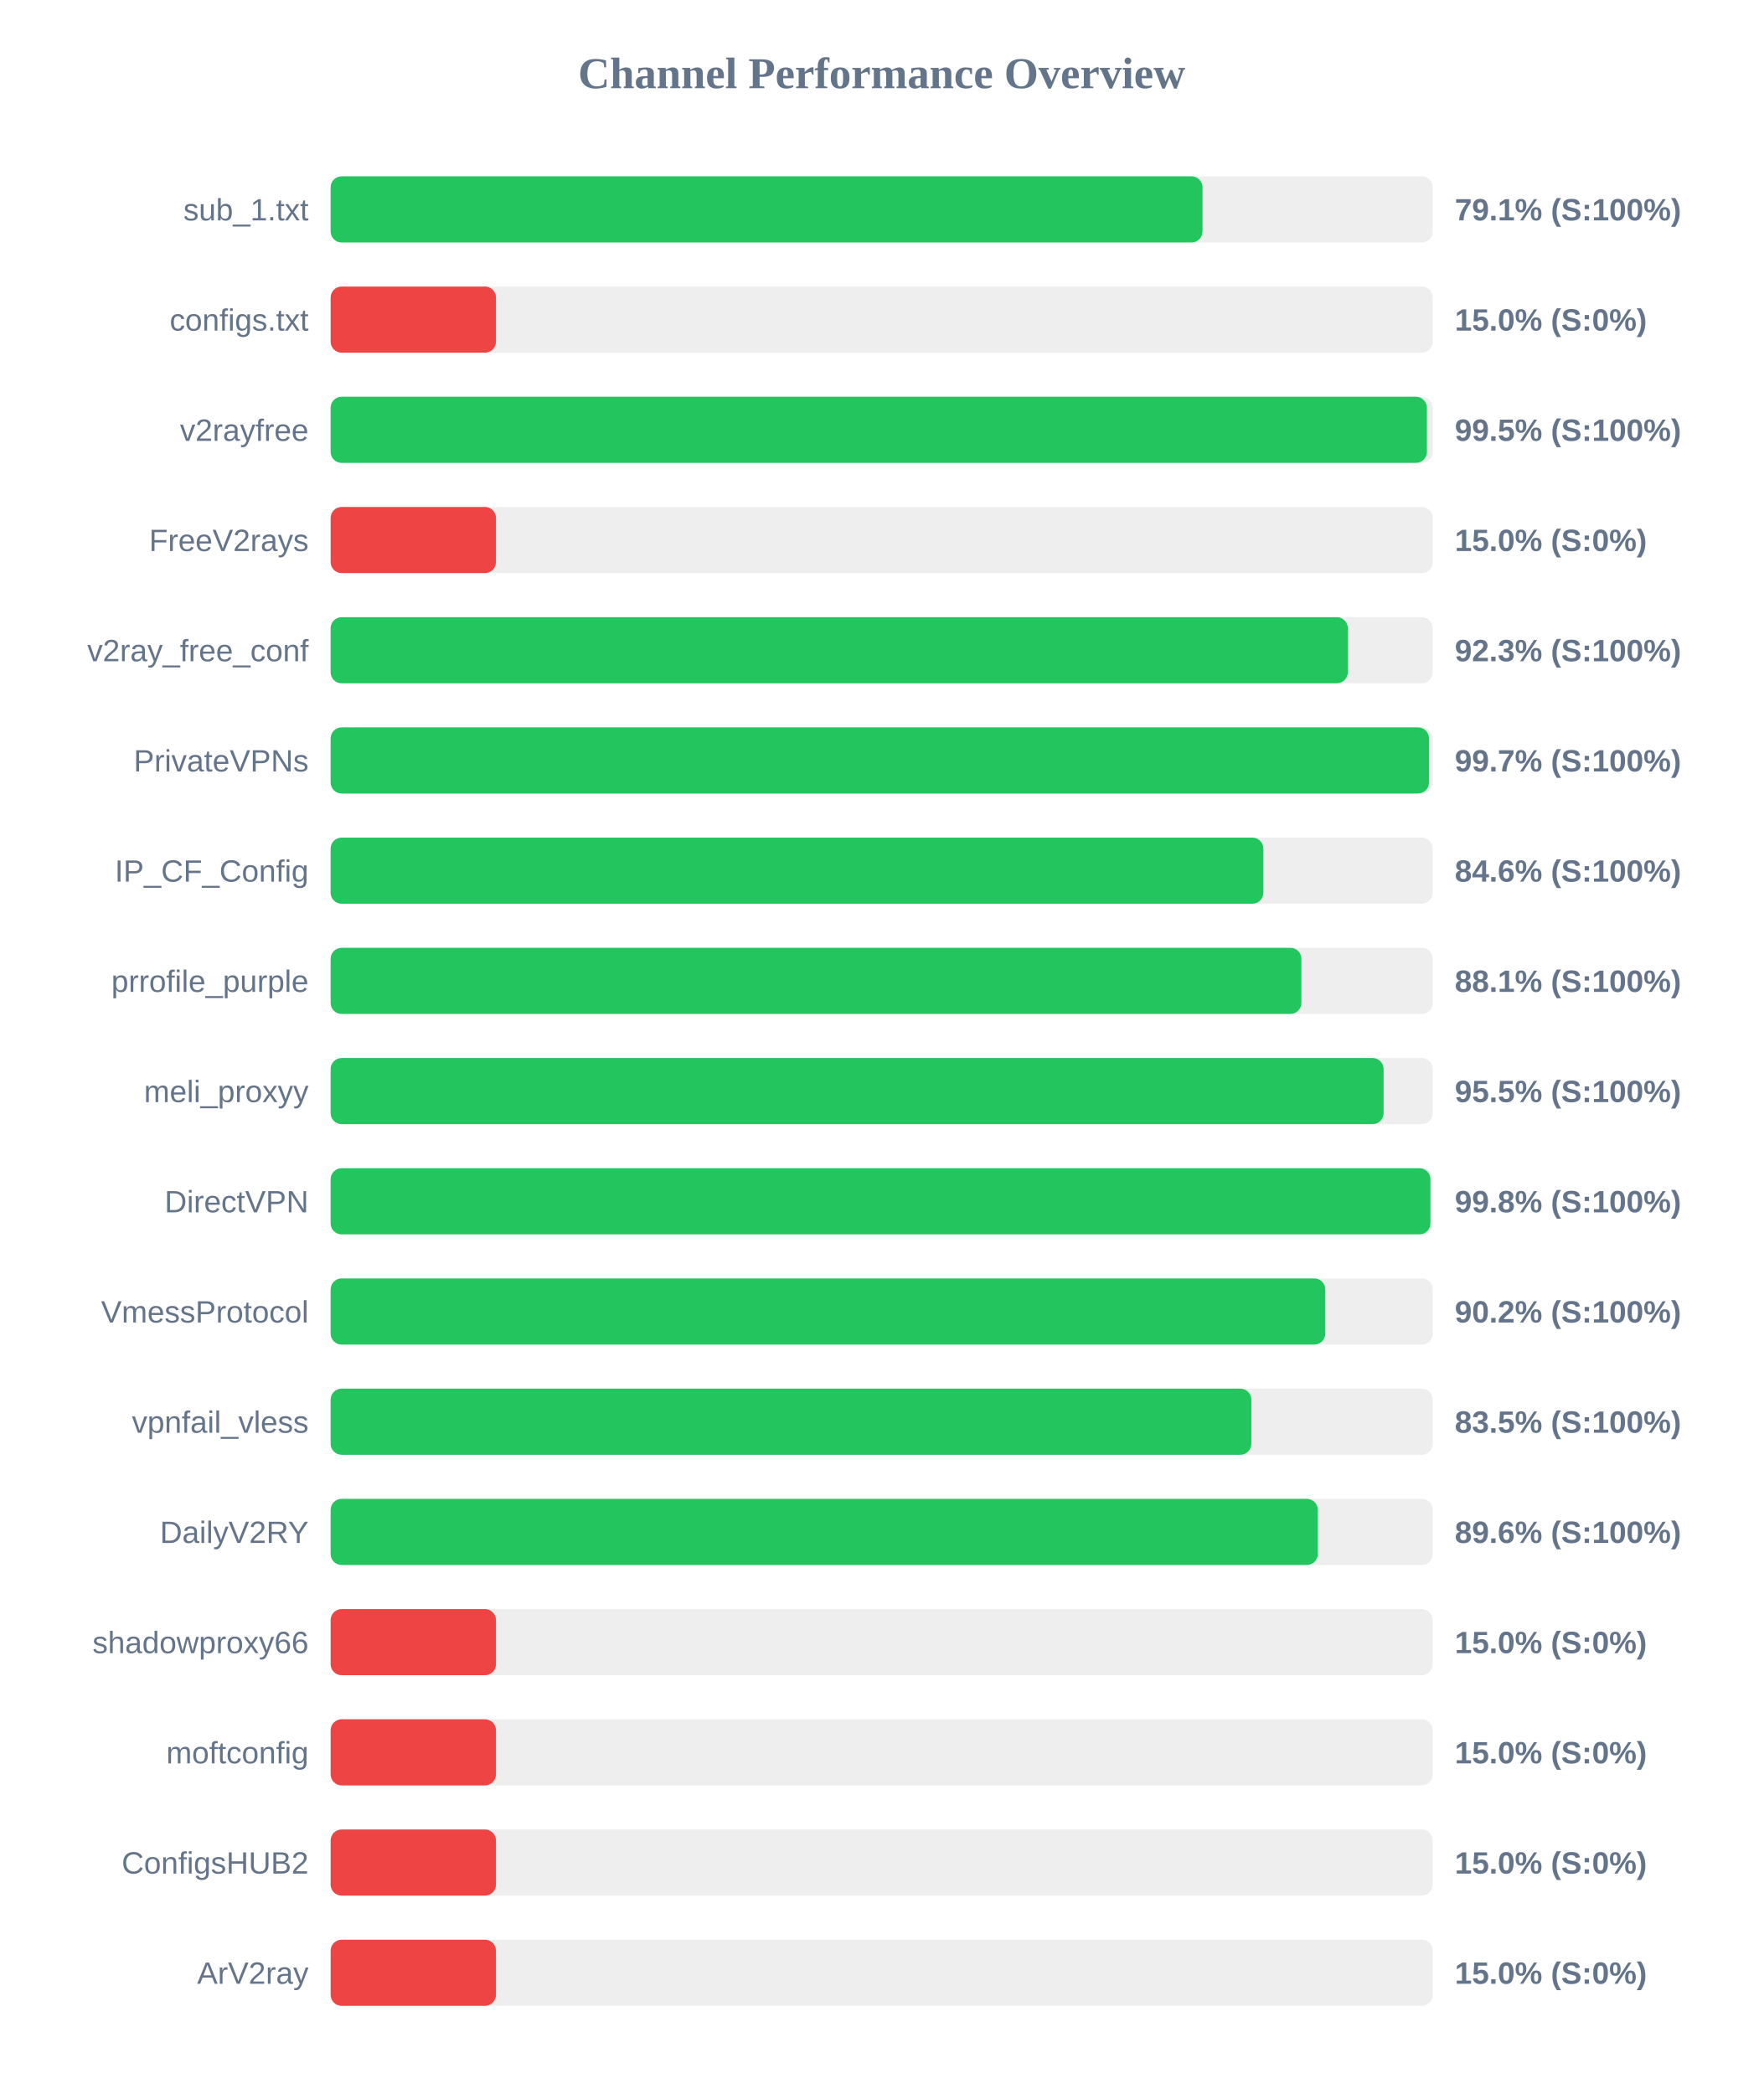
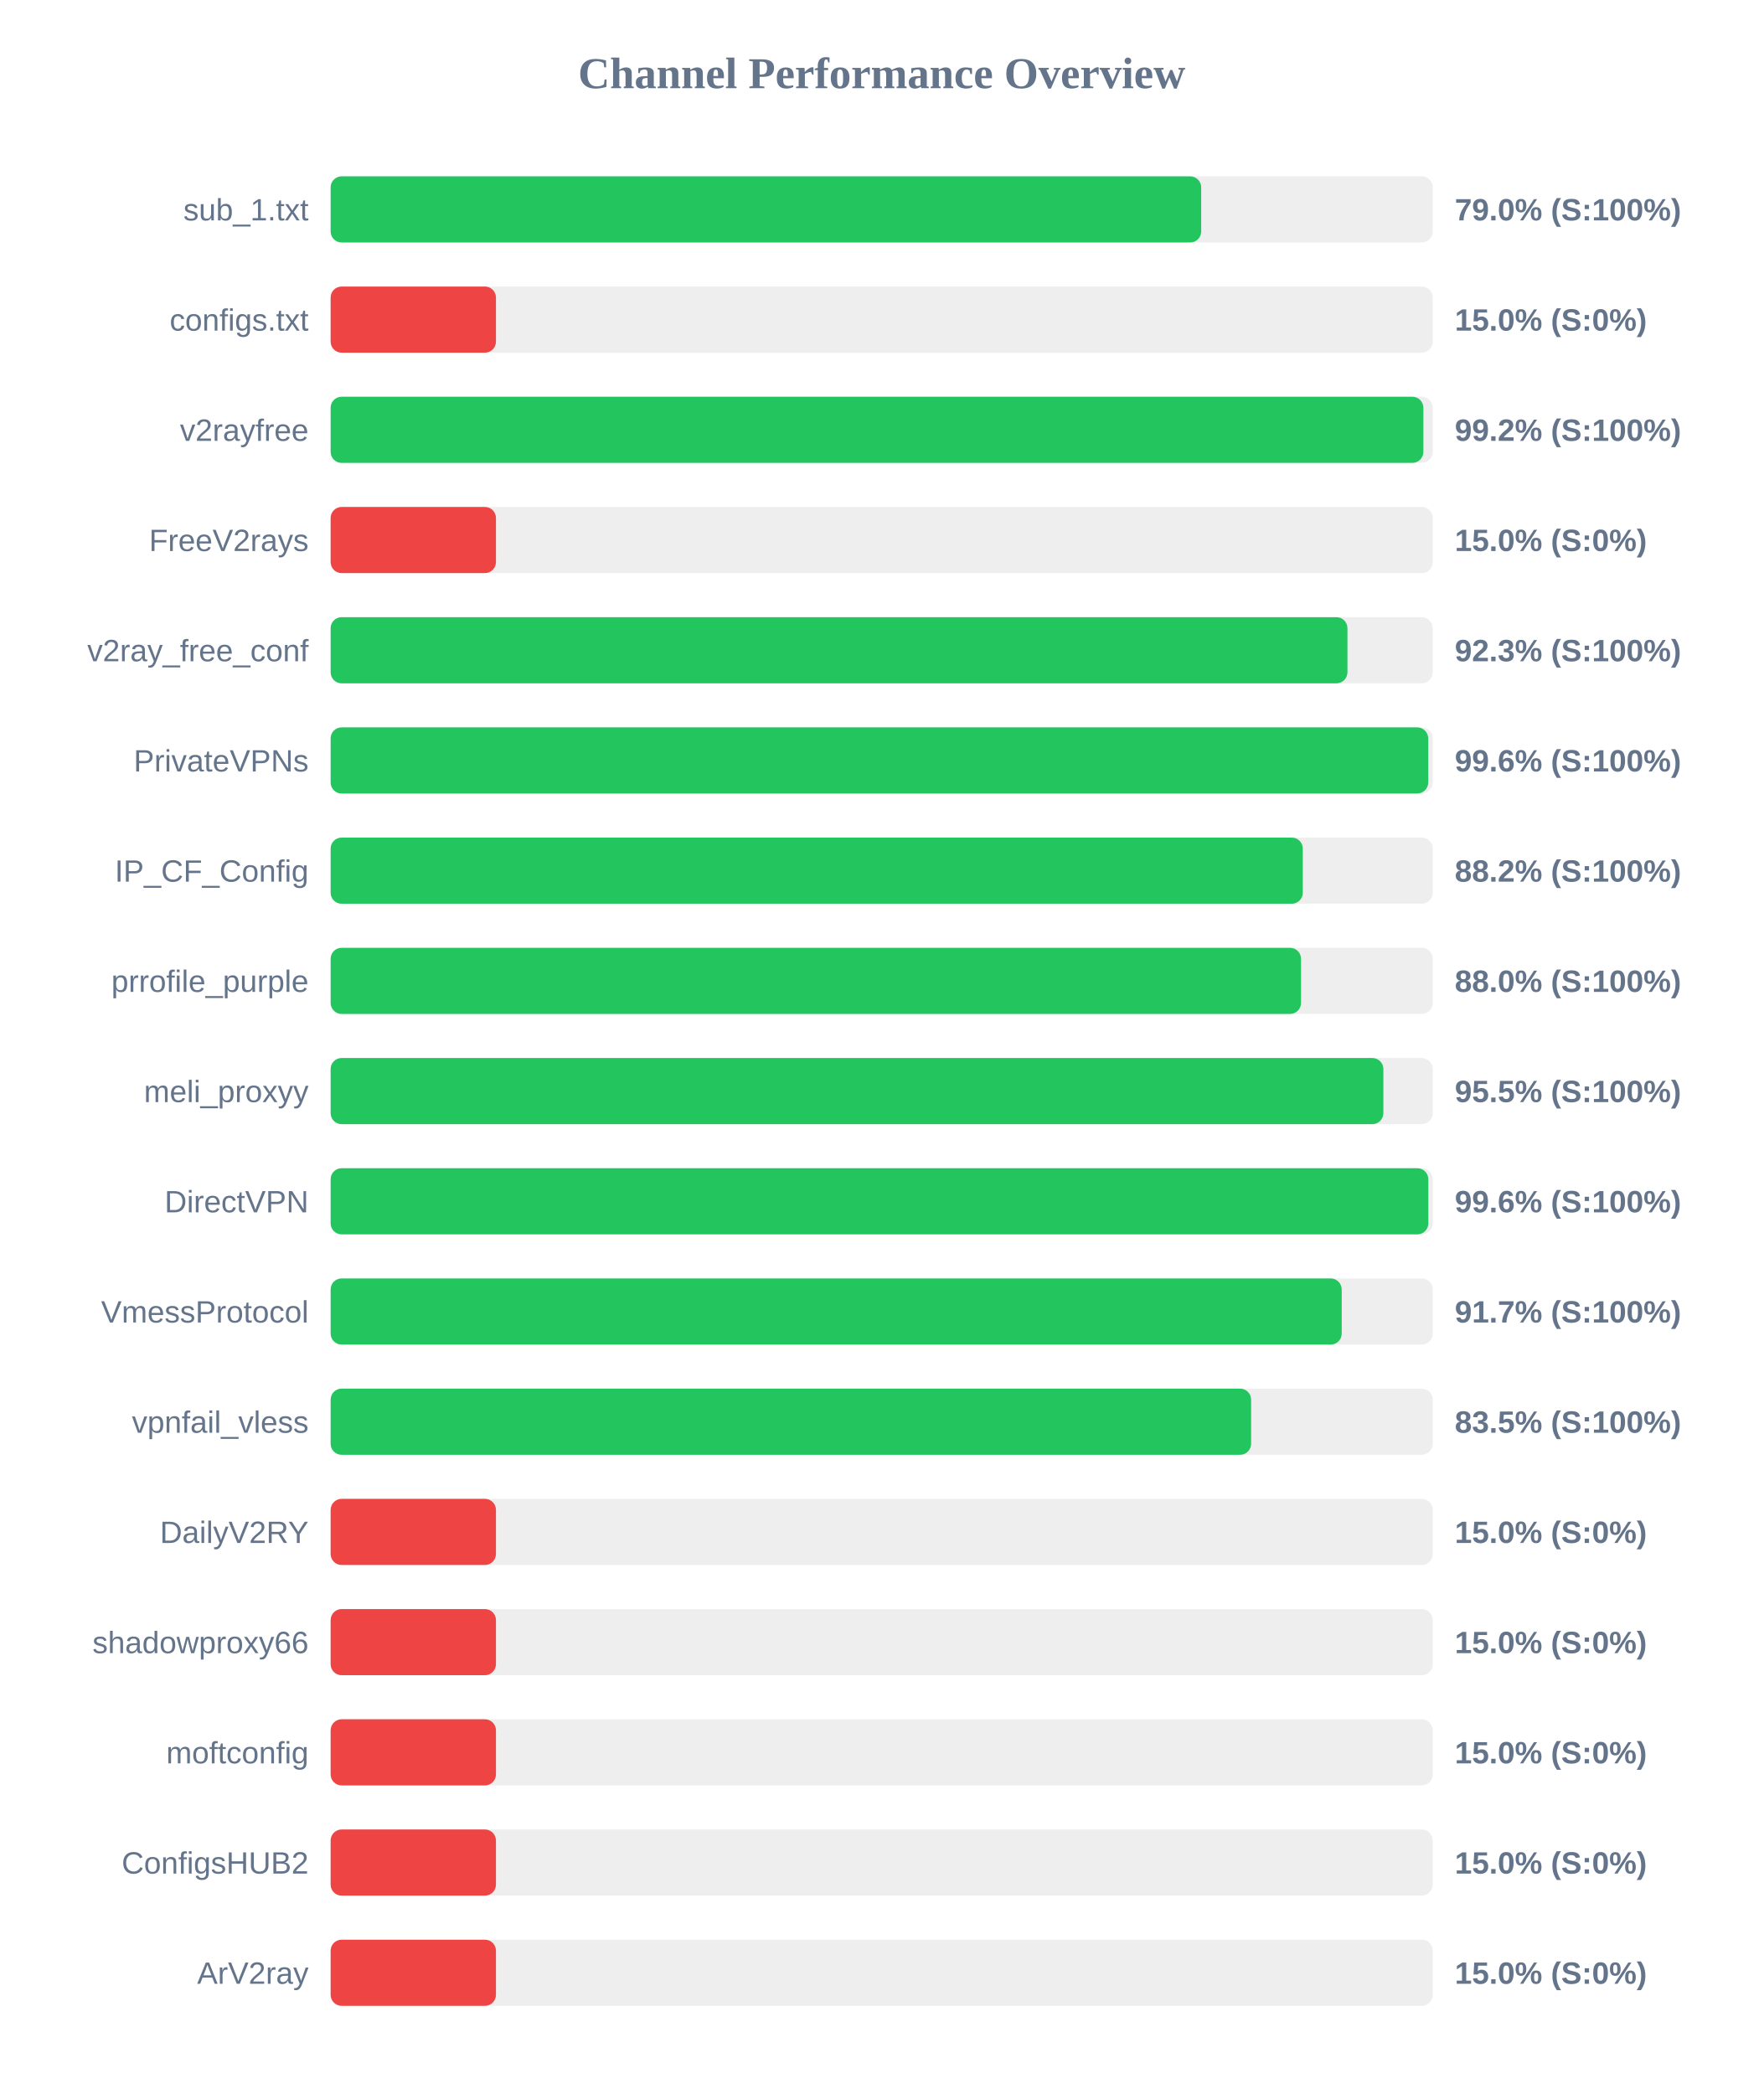
<svg xmlns="http://www.w3.org/2000/svg" width="800" height="950" version="1.1">
  <style>
        .row { font: 14px Arial; fill: #64748b; }
        .score { font: bold 14px Arial; fill: #64748b; }
    </style>
  <text x="400" y="40" text-anchor="middle" font-size="20px" font-weight="bold" fill="#64748b">Channel Performance Overview</text>
  <rect x="150" y="80" width="500" height="30" fill="#eee" rx="5" />
-   <rect x="150" y="80" width="395.55" height="30" fill="#22c55e" rx="5" />
+   <rect x="150" y="80" width="394.95" height="30" fill="#22c55e" rx="5" />
  <text x="140" y="100" text-anchor="end" class="row">sub_1.txt</text>
-   <text x="660" y="100" text-anchor="start" class="score">79.1% (S:100%)</text>
+   <text x="660" y="100" text-anchor="start" class="score">79.0% (S:100%)</text>
  <rect x="150" y="130" width="500" height="30" fill="#eee" rx="5" />
  <rect x="150" y="130" width="75.0" height="30" fill="#ef4444" rx="5" />
  <text x="140" y="150" text-anchor="end" class="row">configs.txt</text>
  <text x="660" y="150" text-anchor="start" class="score">15.0% (S:0%)</text>
  <rect x="150" y="180" width="500" height="30" fill="#eee" rx="5" />
-   <rect x="150" y="180" width="497.35" height="30" fill="#22c55e" rx="5" />
+   <rect x="150" y="180" width="495.75" height="30" fill="#22c55e" rx="5" />
  <text x="140" y="200" text-anchor="end" class="row">v2rayfree</text>
-   <text x="660" y="200" text-anchor="start" class="score">99.5% (S:100%)</text>
+   <text x="660" y="200" text-anchor="start" class="score">99.2% (S:100%)</text>
  <rect x="150" y="230" width="500" height="30" fill="#eee" rx="5" />
  <rect x="150" y="230" width="75.0" height="30" fill="#ef4444" rx="5" />
  <text x="140" y="250" text-anchor="end" class="row">FreeV2rays</text>
  <text x="660" y="250" text-anchor="start" class="score">15.0% (S:0%)</text>
  <rect x="150" y="280" width="500" height="30" fill="#eee" rx="5" />
-   <rect x="150" y="280" width="461.45" height="30" fill="#22c55e" rx="5" />
+   <rect x="150" y="280" width="461.3" height="30" fill="#22c55e" rx="5" />
  <text x="140" y="300" text-anchor="end" class="row">v2ray_free_conf</text>
  <text x="660" y="300" text-anchor="start" class="score">92.3% (S:100%)</text>
  <rect x="150" y="330" width="500" height="30" fill="#eee" rx="5" />
-   <rect x="150" y="330" width="498.3" height="30" fill="#22c55e" rx="5" />
+   <rect x="150" y="330" width="497.95" height="30" fill="#22c55e" rx="5" />
  <text x="140" y="350" text-anchor="end" class="row">PrivateVPNs</text>
-   <text x="660" y="350" text-anchor="start" class="score">99.7% (S:100%)</text>
+   <text x="660" y="350" text-anchor="start" class="score">99.6% (S:100%)</text>
  <rect x="150" y="380" width="500" height="30" fill="#eee" rx="5" />
-   <rect x="150" y="380" width="423.15" height="30" fill="#22c55e" rx="5" />
+   <rect x="150" y="380" width="441.05" height="30" fill="#22c55e" rx="5" />
  <text x="140" y="400" text-anchor="end" class="row">IP_CF_Config</text>
-   <text x="660" y="400" text-anchor="start" class="score">84.6% (S:100%)</text>
+   <text x="660" y="400" text-anchor="start" class="score">88.2% (S:100%)</text>
  <rect x="150" y="430" width="500" height="30" fill="#eee" rx="5" />
-   <rect x="150" y="430" width="440.4" height="30" fill="#22c55e" rx="5" />
+   <rect x="150" y="430" width="440.25" height="30" fill="#22c55e" rx="5" />
  <text x="140" y="450" text-anchor="end" class="row">prrofile_purple</text>
-   <text x="660" y="450" text-anchor="start" class="score">88.1% (S:100%)</text>
+   <text x="660" y="450" text-anchor="start" class="score">88.0% (S:100%)</text>
  <rect x="150" y="480" width="500" height="30" fill="#eee" rx="5" />
-   <rect x="150" y="480" width="477.7" height="30" fill="#22c55e" rx="5" />
+   <rect x="150" y="480" width="477.6" height="30" fill="#22c55e" rx="5" />
  <text x="140" y="500" text-anchor="end" class="row">meli_proxyy</text>
  <text x="660" y="500" text-anchor="start" class="score">95.5% (S:100%)</text>
  <rect x="150" y="530" width="500" height="30" fill="#eee" rx="5" />
-   <rect x="150" y="530" width="498.95" height="30" fill="#22c55e" rx="5" />
+   <rect x="150" y="530" width="498.0" height="30" fill="#22c55e" rx="5" />
  <text x="140" y="550" text-anchor="end" class="row">DirectVPN</text>
-   <text x="660" y="550" text-anchor="start" class="score">99.8% (S:100%)</text>
+   <text x="660" y="550" text-anchor="start" class="score">99.6% (S:100%)</text>
  <rect x="150" y="580" width="500" height="30" fill="#eee" rx="5" />
-   <rect x="150" y="580" width="451.25" height="30" fill="#22c55e" rx="5" />
+   <rect x="150" y="580" width="458.7" height="30" fill="#22c55e" rx="5" />
  <text x="140" y="600" text-anchor="end" class="row">VmessProtocol</text>
-   <text x="660" y="600" text-anchor="start" class="score">90.2% (S:100%)</text>
+   <text x="660" y="600" text-anchor="start" class="score">91.7% (S:100%)</text>
  <rect x="150" y="630" width="500" height="30" fill="#eee" rx="5" />
-   <rect x="150" y="630" width="417.7" height="30" fill="#22c55e" rx="5" />
+   <rect x="150" y="630" width="417.6" height="30" fill="#22c55e" rx="5" />
  <text x="140" y="650" text-anchor="end" class="row">vpnfail_vless</text>
  <text x="660" y="650" text-anchor="start" class="score">83.5% (S:100%)</text>
  <rect x="150" y="680" width="500" height="30" fill="#eee" rx="5" />
-   <rect x="150" y="680" width="447.85" height="30" fill="#22c55e" rx="5" />
+   <rect x="150" y="680" width="75.0" height="30" fill="#ef4444" rx="5" />
  <text x="140" y="700" text-anchor="end" class="row">DailyV2RY</text>
-   <text x="660" y="700" text-anchor="start" class="score">89.6% (S:100%)</text>
+   <text x="660" y="700" text-anchor="start" class="score">15.0% (S:0%)</text>
  <rect x="150" y="730" width="500" height="30" fill="#eee" rx="5" />
  <rect x="150" y="730" width="75.0" height="30" fill="#ef4444" rx="5" />
  <text x="140" y="750" text-anchor="end" class="row">shadowproxy66</text>
  <text x="660" y="750" text-anchor="start" class="score">15.0% (S:0%)</text>
  <rect x="150" y="780" width="500" height="30" fill="#eee" rx="5" />
  <rect x="150" y="780" width="75.0" height="30" fill="#ef4444" rx="5" />
  <text x="140" y="800" text-anchor="end" class="row">moftconfig</text>
  <text x="660" y="800" text-anchor="start" class="score">15.0% (S:0%)</text>
  <rect x="150" y="830" width="500" height="30" fill="#eee" rx="5" />
  <rect x="150" y="830" width="75.0" height="30" fill="#ef4444" rx="5" />
  <text x="140" y="850" text-anchor="end" class="row">ConfigsHUB2</text>
  <text x="660" y="850" text-anchor="start" class="score">15.0% (S:0%)</text>
  <rect x="150" y="880" width="500" height="30" fill="#eee" rx="5" />
  <rect x="150" y="880" width="75.0" height="30" fill="#ef4444" rx="5" />
  <text x="140" y="900" text-anchor="end" class="row">ArV2ray</text>
  <text x="660" y="900" text-anchor="start" class="score">15.0% (S:0%)</text>
</svg>
